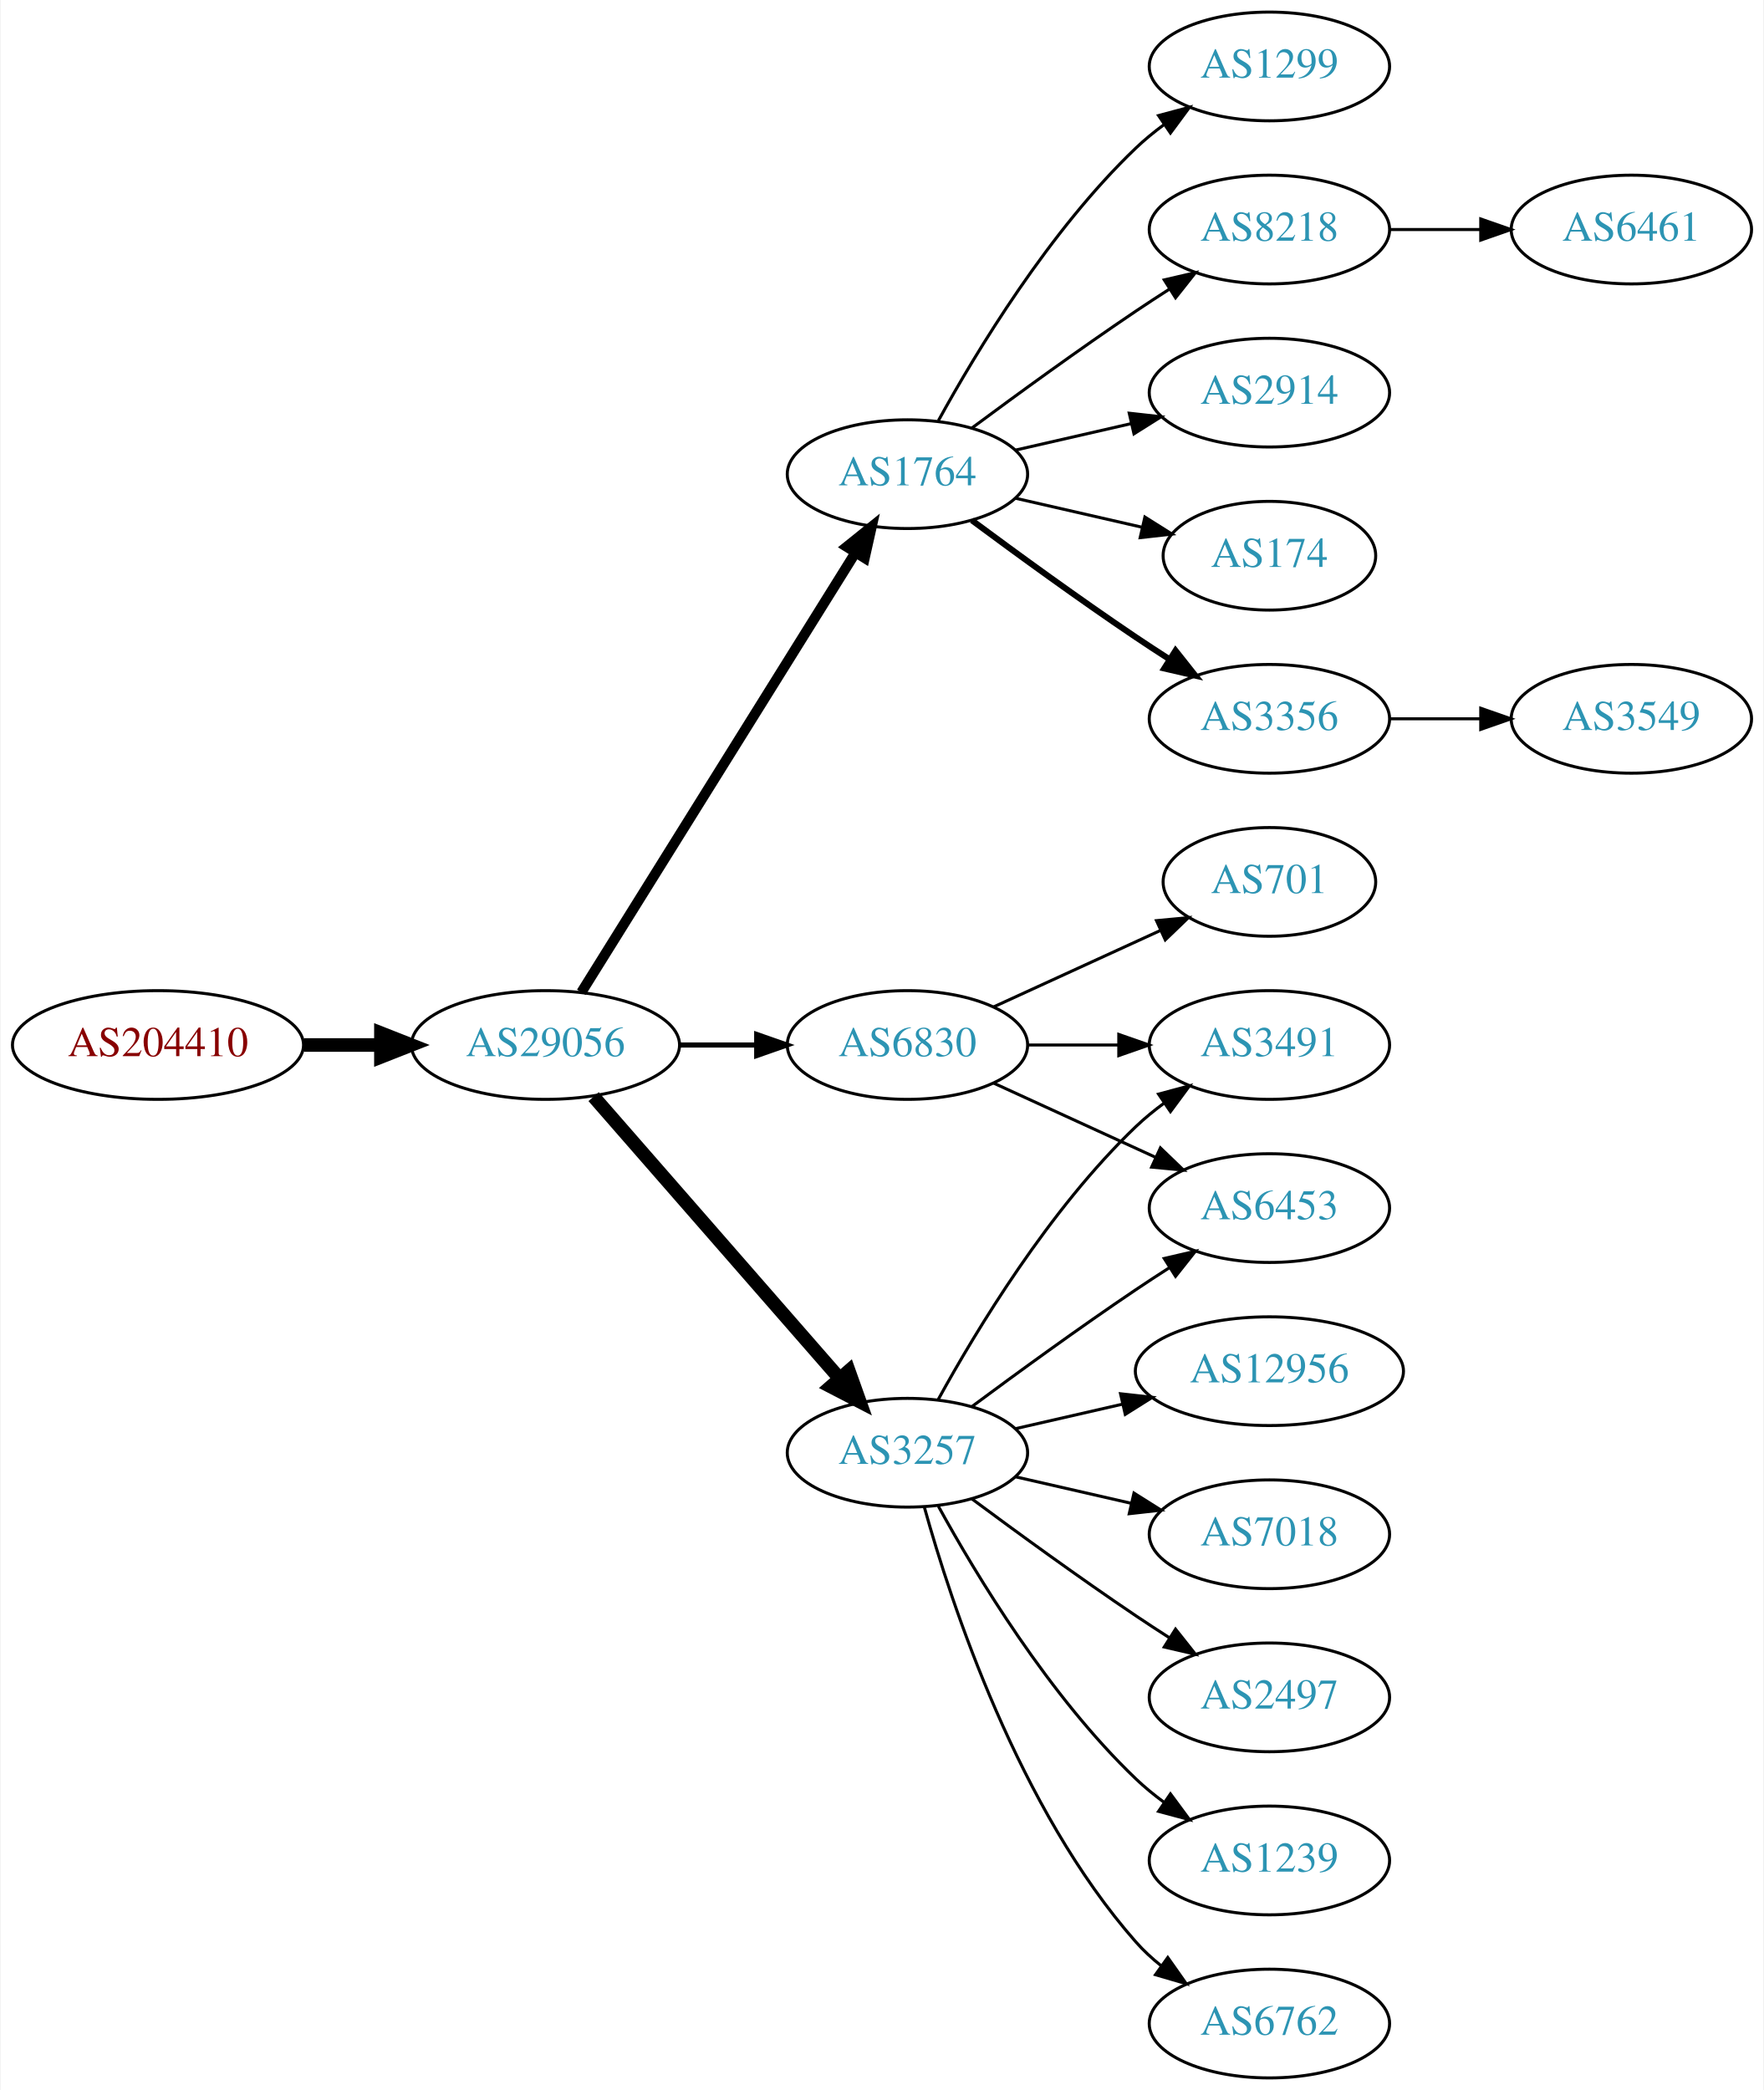
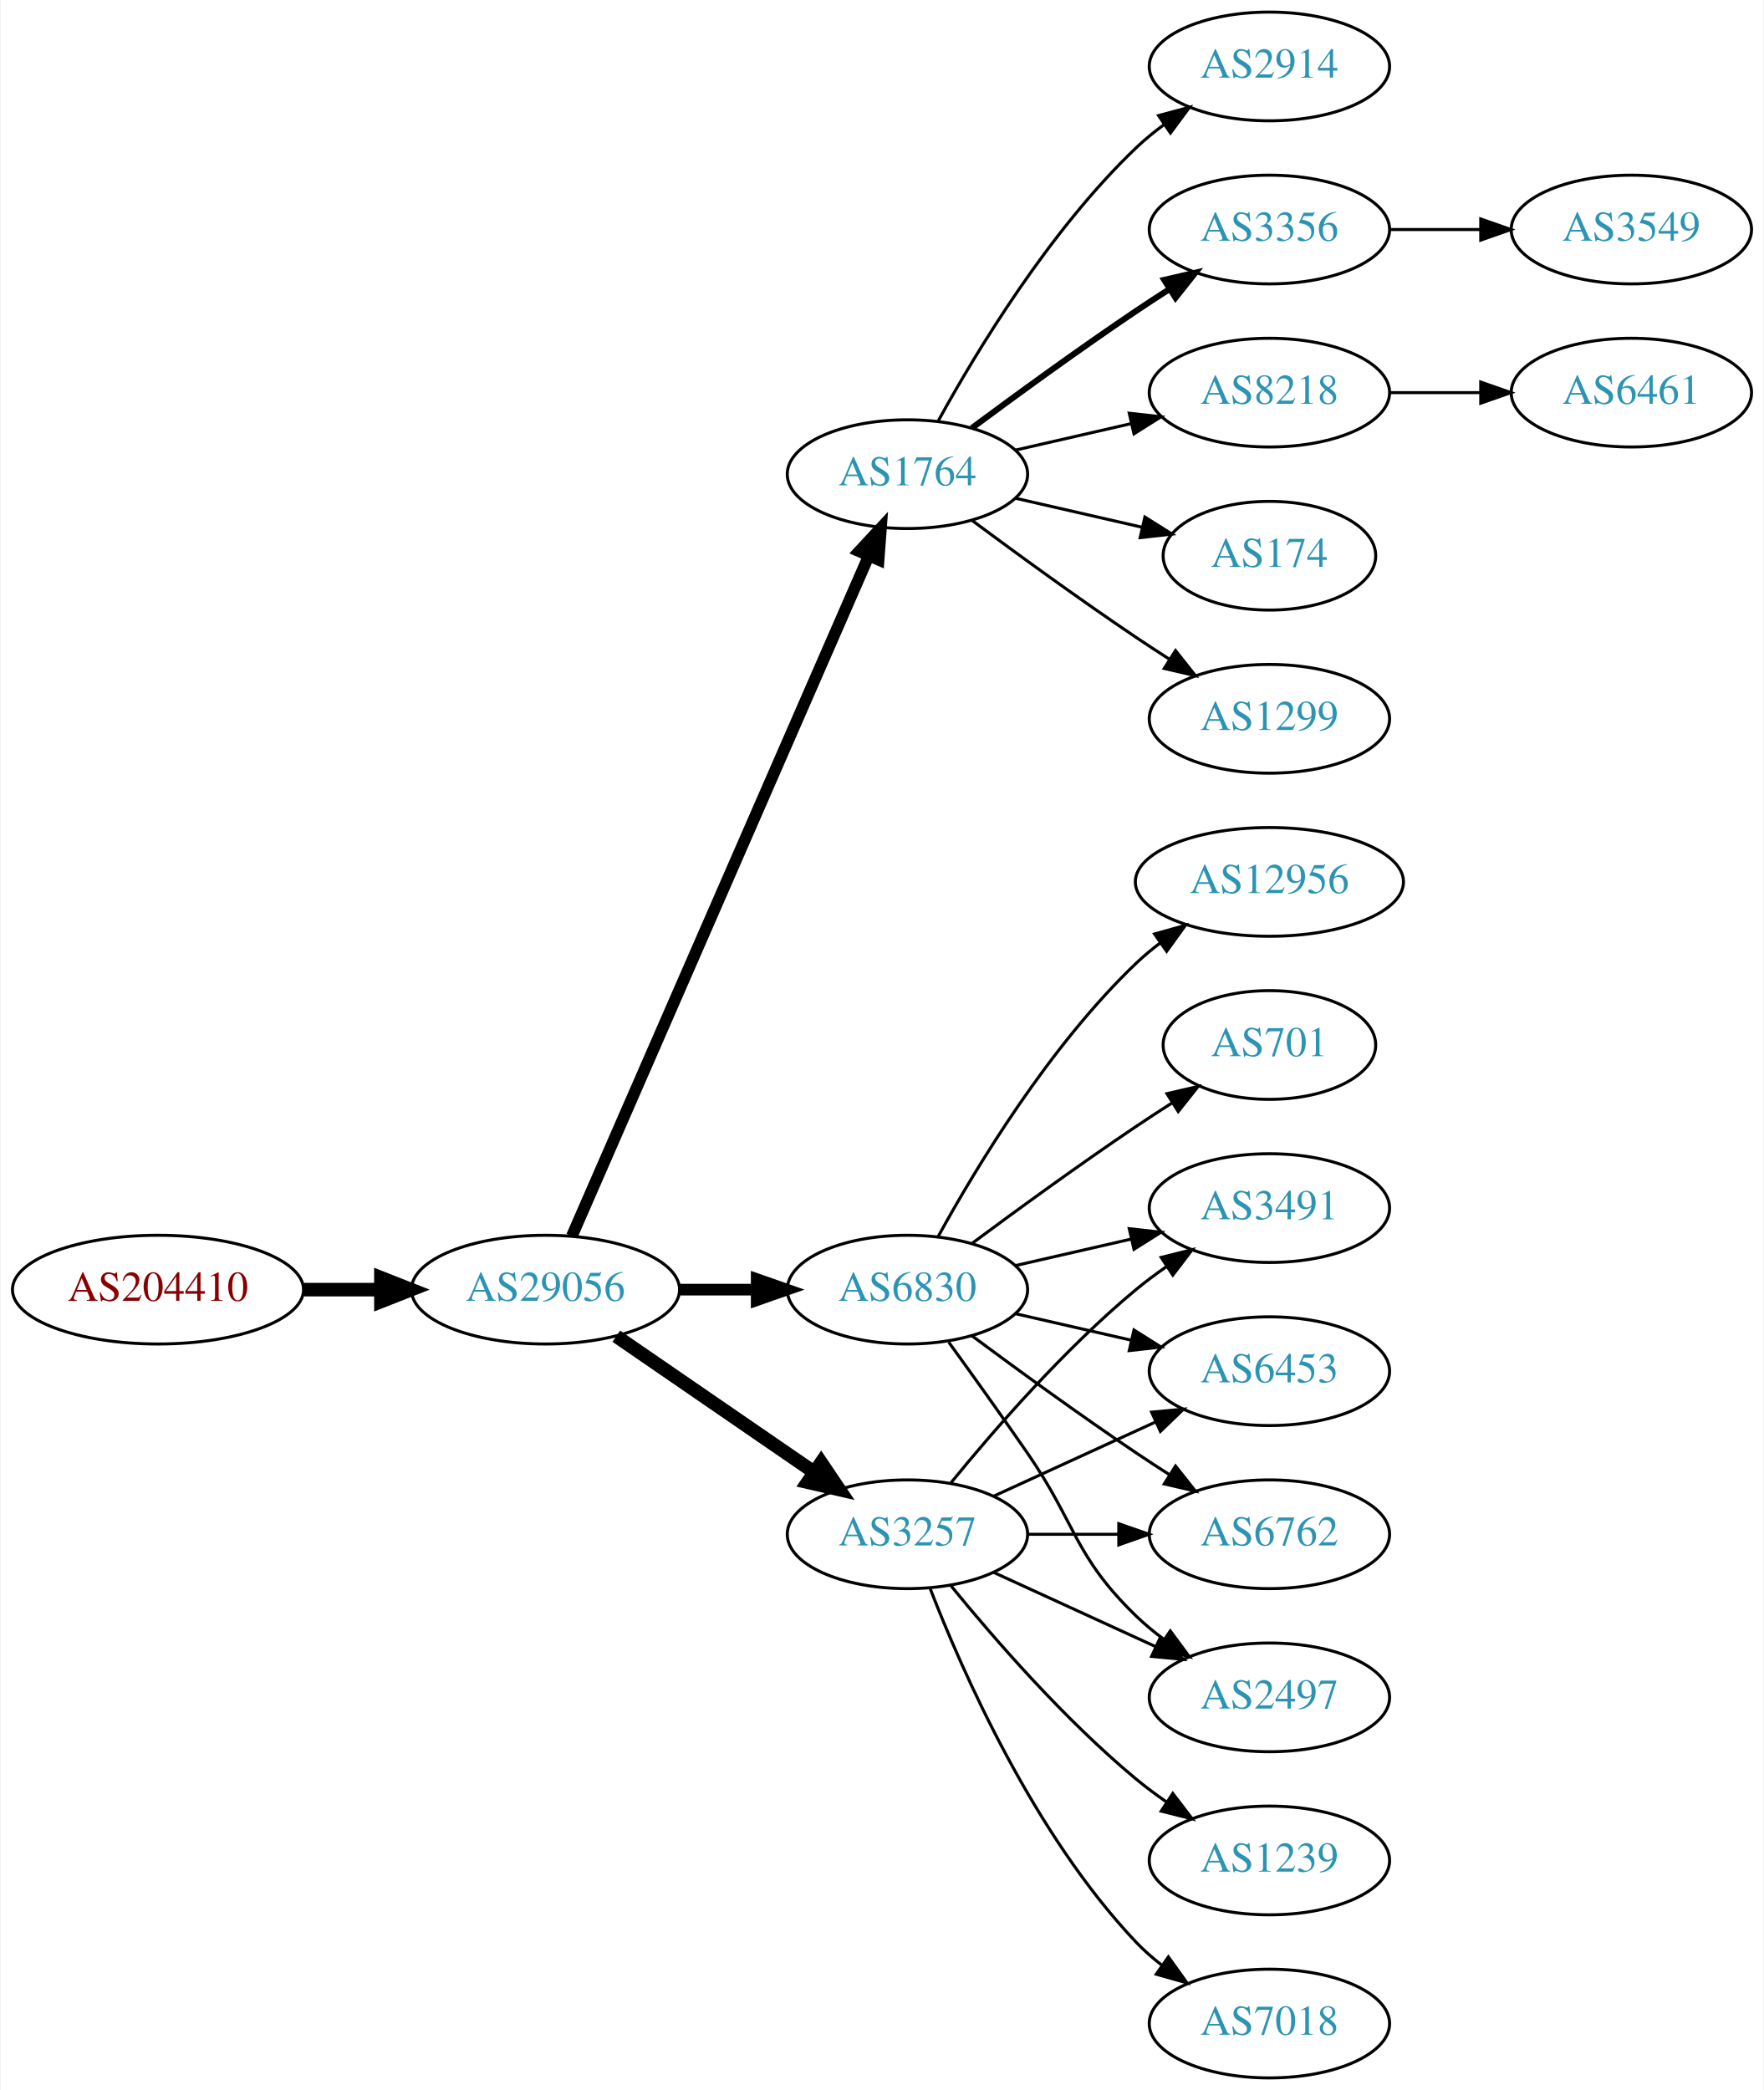
<svg xmlns="http://www.w3.org/2000/svg" xmlns:xlink="http://www.w3.org/1999/xlink" width="584pt" height="692pt" viewBox="0.00 0.00 583.56 692.00">
  <g id="graph0" class="graph" transform="scale(1 1) rotate(0) translate(4 688)">
    <polygon fill="white" stroke="none" points="-4,4 -4,-688 579.562,-688 579.562,4 -4,4" />
    <g id="node1" class="node">
      <g id="a_node1">
        <a xlink:href="/asn/204410" xlink:title="AS204410 ~ Feistritzwerke-STEWEAG GmbH [AT]">
-           <ellipse fill="#ffffff" stroke="black" cx="48.096" cy="-342" rx="48.192" ry="18" />
-           <text text-anchor="middle" x="48.096" y="-338.3" font-family="Times,serif" font-size="14.00" fill="#880000">AS204410</text>
+           <ellipse fill="#ffffff" stroke="black" cx="48.096" cy="-261" rx="48.192" ry="18" />
+           <text text-anchor="middle" x="48.096" y="-257.3" font-family="Times,serif" font-size="14.00" fill="#880000">AS204410</text>
        </a>
      </g>
    </g>
    <g id="node2" class="node">
      <g id="a_node2">
        <a xlink:href="/asn/29056" xlink:title="AS29056 ~ Citycom Telekommunikation GmbH [AT]">
-           <ellipse fill="#ffffff" stroke="black" cx="176.388" cy="-342" rx="44.393" ry="18" />
-           <text text-anchor="middle" x="176.388" y="-338.3" font-family="Times,serif" font-size="14.00" fill="#2c94b3">AS29056</text>
+           <ellipse fill="#ffffff" stroke="black" cx="176.388" cy="-261" rx="44.393" ry="18" />
+           <text text-anchor="middle" x="176.388" y="-257.3" font-family="Times,serif" font-size="14.00" fill="#2c94b3">AS29056</text>
        </a>
      </g>
    </g>
    <g id="edge1" class="edge">
-       <path fill="none" stroke="black" stroke-width="4.5" d="M96.481,-342C104.742,-342 113.386,-342 121.799,-342" />
-       <polygon fill="black" stroke="black" stroke-width="4.5" points="121.904,-345.938 131.904,-342 121.904,-338.063 121.904,-345.938" />
+       <path fill="none" stroke="black" stroke-width="4.5" d="M96.481,-261C104.742,-261 113.386,-261 121.799,-261" />
+       <polygon fill="black" stroke="black" stroke-width="4.5" points="121.904,-264.938 131.904,-261 121.904,-257.063 121.904,-264.938" />
    </g>
    <g id="node3" class="node">
      <g id="a_node3">
        <a xlink:href="/asn/1764" xlink:title="AS1764 ~ NEXTLAYER-AS [AT]">
          <ellipse fill="#ffffff" stroke="black" cx="296.23" cy="-531" rx="39.794" ry="18" />
          <text text-anchor="middle" x="296.23" y="-527.3" font-family="Times,serif" font-size="14.00" fill="#2c94b3">AS1764</text>
        </a>
      </g>
    </g>
    <g id="edge2" class="edge">
-       <path fill="none" stroke="black" stroke-width="3.375" d="M188.263,-359.442C209.046,-392.775 254.507,-465.686 278.935,-504.866" />
-       <polygon fill="black" stroke="black" stroke-width="3.375" points="276.12,-506.966 284.381,-513.6 282.06,-503.263 276.12,-506.966" />
+       <path fill="none" stroke="black" stroke-width="3.857" d="M185.12,-278.715C205.221,-324.771 259.229,-448.514 283.332,-503.739" />
+       <polygon fill="black" stroke="black" stroke-width="3.857" points="280.262,-505.454 287.47,-513.219 286.677,-502.654 280.262,-505.454" />
    </g>
    <g id="node4" class="node">
      <g id="a_node4">
        <a xlink:href="/asn/3257" xlink:title="AS3257 ~ GTT [DE]">
-           <ellipse fill="#ffffff" stroke="black" cx="296.23" cy="-207" rx="39.794" ry="18" />
-           <text text-anchor="middle" x="296.23" y="-203.3" font-family="Times,serif" font-size="14.00" fill="#2c94b3">AS3257</text>
+           <ellipse fill="#ffffff" stroke="black" cx="296.23" cy="-180" rx="39.794" ry="18" />
+           <text text-anchor="middle" x="296.23" y="-176.3" font-family="Times,serif" font-size="14.00" fill="#2c94b3">AS3257</text>
        </a>
      </g>
    </g>
    <g id="edge3" class="edge">
-       <path fill="none" stroke="black" stroke-width="4.5" d="M192.312,-324.902C212.855,-301.369 249.974,-258.845 273.571,-231.813" />
-       <polygon fill="black" stroke="black" stroke-width="4.5" points="276.817,-234.082 280.426,-223.959 270.884,-228.903 276.817,-234.082" />
+       <path fill="none" stroke="black" stroke-width="4.5" d="M199.83,-245.574C218.412,-232.802 244.972,-214.545 265.352,-200.537" />
+       <polygon fill="black" stroke="black" stroke-width="4.5" points="267.656,-203.731 273.666,-194.822 263.195,-197.242 267.656,-203.731" />
    </g>
    <g id="node5" class="node">
      <g id="a_node5">
        <a xlink:href="/asn/6830" xlink:title="AS6830 ~ LGI-UPC [AT]">
-           <ellipse fill="#ffffff" stroke="black" cx="296.23" cy="-342" rx="39.794" ry="18" />
-           <text text-anchor="middle" x="296.23" y="-338.3" font-family="Times,serif" font-size="14.00" fill="#2c94b3">AS6830</text>
+           <ellipse fill="#ffffff" stroke="black" cx="296.23" cy="-261" rx="39.794" ry="18" />
+           <text text-anchor="middle" x="296.23" y="-257.3" font-family="Times,serif" font-size="14.00" fill="#2c94b3">AS6830</text>
        </a>
      </g>
    </g>
    <g id="edge4" class="edge">
-       <path fill="none" stroke="black" stroke-width="1.688" d="M220.599,-342C228.911,-342 237.674,-342 246.156,-342" />
-       <polygon fill="black" stroke="black" stroke-width="1.688" points="246.315,-345.5 256.315,-342 246.315,-338.5 246.315,-345.5" />
+       <path fill="none" stroke="black" stroke-width="3.857" d="M220.599,-261C228.911,-261 237.674,-261 246.156,-261" />
+       <polygon fill="black" stroke="black" stroke-width="3.857" points="246.315,-264.5 256.315,-261 246.315,-257.5 246.315,-264.5" />
    </g>
    <g id="node6" class="node">
      <g id="a_node6">
-         <a xlink:href="/asn/3356" xlink:title="AS3356 ~ Level 3 Parent, LLC [US]">
+         <a xlink:href="/asn/1299" xlink:title="AS1299 ~ Telia Carrier [EU]">
          <ellipse fill="#ffffff" stroke="black" cx="416.073" cy="-450" rx="39.794" ry="18" />
-           <text text-anchor="middle" x="416.073" y="-446.3" font-family="Times,serif" font-size="14.00" fill="#2c94b3">AS3356</text>
+           <text text-anchor="middle" x="416.073" y="-446.3" font-family="Times,serif" font-size="14.00" fill="#2c94b3">AS1299</text>
        </a>
      </g>
    </g>
    <g id="edge5" class="edge">
-       <path fill="none" stroke="black" stroke-width="2" d="M317.56,-515.723C332.423,-504.696 353.167,-489.593 371.877,-477 375.426,-474.611 379.176,-472.161 382.924,-469.758" />
-       <polygon fill="black" stroke="black" stroke-width="2" points="384.993,-472.591 391.573,-464.288 381.251,-466.675 384.993,-472.591" />
+       <path fill="none" stroke="black" d="M317.56,-515.723C332.423,-504.696 353.167,-489.593 371.877,-477 375.426,-474.611 379.176,-472.161 382.924,-469.758" />
+       <polygon fill="black" stroke="black" points="384.993,-472.591 391.573,-464.288 381.251,-466.675 384.993,-472.591" />
    </g>
    <g id="node7" class="node">
      <g id="a_node7">
-         <a xlink:href="/asn/1299" xlink:title="AS1299 ~ Telia Carrier [EU]">
+         <a xlink:href="/asn/2914" xlink:title="AS2914 ~ NTT America, Inc. [US]">
          <ellipse fill="#ffffff" stroke="black" cx="416.073" cy="-666" rx="39.794" ry="18" />
-           <text text-anchor="middle" x="416.073" y="-662.3" font-family="Times,serif" font-size="14.00" fill="#2c94b3">AS1299</text>
+           <text text-anchor="middle" x="416.073" y="-662.3" font-family="Times,serif" font-size="14.00" fill="#2c94b3">AS2914</text>
        </a>
      </g>
    </g>
    <g id="edge6" class="edge">
      <path fill="none" stroke="black" d="M306.471,-548.713C319.017,-571.561 343.194,-611.611 371.877,-639 374.745,-641.739 377.934,-644.347 381.243,-646.785" />
      <polygon fill="black" stroke="black" points="379.366,-649.742 389.602,-652.477 383.306,-643.956 379.366,-649.742" />
    </g>
    <g id="node8" class="node">
      <g id="a_node8">
-         <a xlink:href="/asn/8218" xlink:title="AS8218 ~ legacy Neotelecoms [FR]">
+         <a xlink:href="/asn/3356" xlink:title="AS3356 ~ Level 3 Parent, LLC [US]">
          <ellipse fill="#ffffff" stroke="black" cx="416.073" cy="-612" rx="39.794" ry="18" />
-           <text text-anchor="middle" x="416.073" y="-608.3" font-family="Times,serif" font-size="14.00" fill="#2c94b3">AS8218</text>
+           <text text-anchor="middle" x="416.073" y="-608.3" font-family="Times,serif" font-size="14.00" fill="#2c94b3">AS3356</text>
        </a>
      </g>
    </g>
    <g id="edge7" class="edge">
-       <path fill="none" stroke="black" d="M317.56,-546.277C332.423,-557.304 353.167,-572.407 371.877,-585 375.426,-587.389 379.176,-589.839 382.924,-592.242" />
-       <polygon fill="black" stroke="black" points="381.251,-595.325 391.573,-597.712 384.993,-589.409 381.251,-595.325" />
+       <path fill="none" stroke="black" stroke-width="2" d="M317.56,-546.277C332.423,-557.304 353.167,-572.407 371.877,-585 375.426,-587.389 379.176,-589.839 382.924,-592.242" />
+       <polygon fill="black" stroke="black" stroke-width="2" points="381.251,-595.325 391.573,-597.712 384.993,-589.409 381.251,-595.325" />
    </g>
    <g id="node9" class="node">
      <g id="a_node9">
-         <a xlink:href="/asn/2914" xlink:title="AS2914 ~ NTT America, Inc. [US]">
+         <a xlink:href="/asn/8218" xlink:title="AS8218 ~ legacy Neotelecoms [FR]">
          <ellipse fill="#ffffff" stroke="black" cx="416.073" cy="-558" rx="39.794" ry="18" />
-           <text text-anchor="middle" x="416.073" y="-554.3" font-family="Times,serif" font-size="14.00" fill="#2c94b3">AS2914</text>
+           <text text-anchor="middle" x="416.073" y="-554.3" font-family="Times,serif" font-size="14.00" fill="#2c94b3">AS8218</text>
        </a>
      </g>
    </g>
    <g id="edge8" class="edge">
      <path fill="none" stroke="black" d="M331.949,-538.955C343.949,-541.704 357.57,-544.825 370.263,-547.733" />
      <polygon fill="black" stroke="black" points="369.665,-551.187 380.194,-550.009 371.229,-544.364 369.665,-551.187" />
    </g>
    <g id="node10" class="node">
      <g id="a_node10">
        <a xlink:href="/asn/174" xlink:title="AS174 ~ Cogent Communications [US]">
          <ellipse fill="#ffffff" stroke="black" cx="416.073" cy="-504" rx="35.194" ry="18" />
          <text text-anchor="middle" x="416.073" y="-500.3" font-family="Times,serif" font-size="14.00" fill="#2c94b3">AS174</text>
        </a>
      </g>
    </g>
    <g id="edge9" class="edge">
      <path fill="none" stroke="black" d="M331.949,-523.045C345.042,-520.045 360.064,-516.604 373.705,-513.478" />
      <polygon fill="black" stroke="black" points="374.846,-516.807 383.812,-511.162 373.283,-509.984 374.846,-516.807" />
    </g>
+     <g id="node11" class="node">
+       <g id="a_node11">
+         <a xlink:href="/asn/6453" xlink:title="AS6453 ~ TATA COMMUNICATIONS (AMERICA) INC [US]">
+           <ellipse fill="#ffffff" stroke="black" cx="416.073" cy="-234" rx="39.794" ry="18" />
+           <text text-anchor="middle" x="416.073" y="-230.3" font-family="Times,serif" font-size="14.00" fill="#2c94b3">AS6453</text>
+         </a>
+       </g>
+     </g>
+     <g id="edge10" class="edge">
+       <path fill="none" stroke="black" d="M324.859,-192.661C340.816,-199.973 361.087,-209.261 378.369,-217.181" />
+       <polygon fill="black" stroke="black" points="377.068,-220.435 387.617,-221.419 379.984,-214.071 377.068,-220.435" />
+     </g>
    <g id="node12" class="node">
      <g id="a_node12">
-         <a xlink:href="/asn/6453" xlink:title="AS6453 ~ TATA COMMUNICATIONS (AMERICA) INC [US]">
-           <ellipse fill="#ffffff" stroke="black" cx="416.073" cy="-288" rx="39.794" ry="18" />
-           <text text-anchor="middle" x="416.073" y="-284.3" font-family="Times,serif" font-size="14.00" fill="#2c94b3">AS6453</text>
-         </a>
-       </g>
-     </g>
-     <g id="edge16" class="edge">
-       <path fill="none" stroke="black" d="M317.56,-222.277C332.423,-233.304 353.167,-248.407 371.877,-261 375.426,-263.389 379.176,-265.839 382.924,-268.242" />
-       <polygon fill="black" stroke="black" points="381.251,-271.325 391.573,-273.712 384.993,-265.409 381.251,-271.325" />
+         <a xlink:href="/asn/6762" xlink:title="AS6762 ~ TELECOM ITALIA SPARKLE S.p.A. [IT]">
+           <ellipse fill="#ffffff" stroke="black" cx="416.073" cy="-180" rx="39.794" ry="18" />
+           <text text-anchor="middle" x="416.073" y="-176.3" font-family="Times,serif" font-size="14.00" fill="#2c94b3">AS6762</text>
+         </a>
+       </g>
+     </g>
+     <g id="edge11" class="edge">
+       <path fill="none" stroke="black" d="M336.143,-180C345.696,-180 356.046,-180 366.008,-180" />
+       <polygon fill="black" stroke="black" points="366.201,-183.5 376.201,-180 366.201,-176.5 366.201,-183.5" />
    </g>
    <g id="node13" class="node">
      <g id="a_node13">
-         <a xlink:href="/asn/3491" xlink:title="AS3491 ~ PCCW Global, Inc. [US]">
-           <ellipse fill="#ffffff" stroke="black" cx="416.073" cy="-342" rx="39.794" ry="18" />
-           <text text-anchor="middle" x="416.073" y="-338.3" font-family="Times,serif" font-size="14.00" fill="#2c94b3">AS3491</text>
-         </a>
-       </g>
-     </g>
-     <g id="edge17" class="edge">
-       <path fill="none" stroke="black" d="M306.471,-224.713C319.017,-247.561 343.194,-287.611 371.877,-315 374.745,-317.739 377.934,-320.347 381.243,-322.785" />
-       <polygon fill="black" stroke="black" points="379.366,-325.742 389.602,-328.477 383.306,-319.956 379.366,-325.742" />
+         <a xlink:href="/asn/7018" xlink:title="AS7018 ~ AT&amp;T Services, Inc. [US]">
+           <ellipse fill="#ffffff" stroke="black" cx="416.073" cy="-18" rx="39.794" ry="18" />
+           <text text-anchor="middle" x="416.073" y="-14.3" font-family="Times,serif" font-size="14.00" fill="#2c94b3">AS7018</text>
+         </a>
+       </g>
+     </g>
+     <g id="edge12" class="edge">
+       <path fill="none" stroke="black" d="M303.753,-162.006C314.504,-134.272 338.161,-80.571 371.877,-45 374.462,-42.272 377.38,-39.706 380.448,-37.323" />
+       <polygon fill="black" stroke="black" points="382.627,-40.069 388.797,-31.457 378.602,-34.342 382.627,-40.069" />
    </g>
    <g id="node14" class="node">
      <g id="a_node14">
-         <a xlink:href="/asn/6762" xlink:title="AS6762 ~ TELECOM ITALIA SPARKLE S.p.A. [IT]">
-           <ellipse fill="#ffffff" stroke="black" cx="416.073" cy="-18" rx="39.794" ry="18" />
-           <text text-anchor="middle" x="416.073" y="-14.3" font-family="Times,serif" font-size="14.00" fill="#2c94b3">AS6762</text>
-         </a>
-       </g>
-     </g>
-     <g id="edge13" class="edge">
-       <path fill="none" stroke="black" d="M301.803,-189.054C310.709,-157.005 332.993,-89.158 371.877,-45 374.361,-42.179 377.21,-39.551 380.236,-37.129" />
-       <polygon fill="black" stroke="black" points="382.422,-39.869 388.525,-31.209 378.353,-34.172 382.422,-39.869" />
-     </g>
-     <g id="node15" class="node">
-       <g id="a_node15">
-         <a xlink:href="/asn/12956" xlink:title="AS12956 ~ TELXIUS [ES]">
-           <ellipse fill="#ffffff" stroke="black" cx="416.073" cy="-234" rx="44.393" ry="18" />
-           <text text-anchor="middle" x="416.073" y="-230.3" font-family="Times,serif" font-size="14.00" fill="#2c94b3">AS12956</text>
-         </a>
-       </g>
-     </g>
-     <g id="edge14" class="edge">
-       <path fill="none" stroke="black" d="M331.949,-214.955C343.088,-217.507 355.623,-220.379 367.516,-223.104" />
-       <polygon fill="black" stroke="black" points="366.781,-226.526 377.31,-225.348 368.345,-219.703 366.781,-226.526" />
-     </g>
-     <g id="node16" class="node">
-       <g id="a_node16">
-         <a xlink:href="/asn/7018" xlink:title="AS7018 ~ AT&amp;T Services, Inc. [US]">
-           <ellipse fill="#ffffff" stroke="black" cx="416.073" cy="-180" rx="39.794" ry="18" />
-           <text text-anchor="middle" x="416.073" y="-176.3" font-family="Times,serif" font-size="14.00" fill="#2c94b3">AS7018</text>
-         </a>
-       </g>
-     </g>
-     <g id="edge15" class="edge">
-       <path fill="none" stroke="black" d="M331.949,-199.045C343.949,-196.296 357.57,-193.175 370.263,-190.267" />
-       <polygon fill="black" stroke="black" points="371.229,-193.636 380.194,-187.991 369.665,-186.813 371.229,-193.636" />
-     </g>
-     <g id="node17" class="node">
-       <g id="a_node17">
        <a xlink:href="/asn/2497" xlink:title="AS2497 ~ Internet Initiative Japan Inc. [JP]">
          <ellipse fill="#ffffff" stroke="black" cx="416.073" cy="-126" rx="39.794" ry="18" />
          <text text-anchor="middle" x="416.073" y="-122.3" font-family="Times,serif" font-size="14.00" fill="#2c94b3">AS2497</text>
        </a>
      </g>
    </g>
-     <g id="edge18" class="edge">
-       <path fill="none" stroke="black" d="M317.56,-191.723C332.423,-180.696 353.167,-165.593 371.877,-153 375.426,-150.611 379.176,-148.161 382.924,-145.758" />
-       <polygon fill="black" stroke="black" points="384.993,-148.591 391.573,-140.288 381.251,-142.675 384.993,-148.591" />
-     </g>
-     <g id="node18" class="node">
-       <g id="a_node18">
+     <g id="edge13" class="edge">
+       <path fill="none" stroke="black" d="M324.859,-167.339C340.816,-160.027 361.087,-150.739 378.369,-142.819" />
+       <polygon fill="black" stroke="black" points="379.984,-145.929 387.617,-138.581 377.068,-139.565 379.984,-145.929" />
+     </g>
+     <g id="node15" class="node">
+       <g id="a_node15">
+         <a xlink:href="/asn/3491" xlink:title="AS3491 ~ PCCW Global, Inc. [US]">
+           <ellipse fill="#ffffff" stroke="black" cx="416.073" cy="-288" rx="39.794" ry="18" />
+           <text text-anchor="middle" x="416.073" y="-284.3" font-family="Times,serif" font-size="14.00" fill="#2c94b3">AS3491</text>
+         </a>
+       </g>
+     </g>
+     <g id="edge14" class="edge">
+       <path fill="none" stroke="black" d="M310.649,-197.065C324.764,-214.375 348.178,-241.345 371.877,-261 375.093,-263.668 378.594,-266.27 382.164,-268.741" />
+       <polygon fill="black" stroke="black" points="380.242,-271.666 390.52,-274.236 384.088,-265.817 380.242,-271.666" />
+     </g>
+     <g id="node16" class="node">
+       <g id="a_node16">
        <a xlink:href="/asn/1239" xlink:title="AS1239 ~ Sprint [US]">
          <ellipse fill="#ffffff" stroke="black" cx="416.073" cy="-72" rx="39.794" ry="18" />
          <text text-anchor="middle" x="416.073" y="-68.3" font-family="Times,serif" font-size="14.00" fill="#2c94b3">AS1239</text>
        </a>
      </g>
    </g>
+     <g id="edge15" class="edge">
+       <path fill="none" stroke="black" d="M310.649,-162.935C324.764,-145.625 348.178,-118.655 371.877,-99 375.093,-96.332 378.594,-93.73 382.164,-91.259" />
+       <polygon fill="black" stroke="black" points="384.088,-94.183 390.52,-85.764 380.242,-88.334 384.088,-94.183" />
+     </g>
+     <g id="edge20" class="edge">
+       <path fill="none" stroke="black" d="M331.949,-253.045C343.949,-250.296 357.57,-247.175 370.263,-244.267" />
+       <polygon fill="black" stroke="black" points="371.229,-247.636 380.194,-241.991 369.665,-240.813 371.229,-247.636" />
+     </g>
+     <g id="edge22" class="edge">
+       <path fill="none" stroke="black" d="M317.56,-245.723C332.423,-234.696 353.167,-219.593 371.877,-207 375.426,-204.611 379.176,-202.161 382.924,-199.758" />
+       <polygon fill="black" stroke="black" points="384.993,-202.591 391.573,-194.288 381.251,-196.675 384.993,-202.591" />
+     </g>
    <g id="edge19" class="edge">
-       <path fill="none" stroke="black" d="M306.471,-189.287C319.017,-166.439 343.194,-126.389 371.877,-99 374.745,-96.261 377.934,-93.653 381.243,-91.215" />
-       <polygon fill="black" stroke="black" points="383.306,-94.044 389.602,-85.523 379.366,-88.258 383.306,-94.044" />
-     </g>
-     <g id="node11" class="node">
-       <g id="a_node11">
+       <path fill="none" stroke="black" d="M309.909,-243.594C317.525,-233.063 327.358,-219.33 335.877,-207 352.272,-183.269 351.183,-173.094 371.877,-153 374.722,-150.237 377.896,-147.614 381.196,-145.166" />
+       <polygon fill="black" stroke="black" points="383.261,-147.994 389.544,-139.462 379.312,-142.214 383.261,-147.994" />
+     </g>
+     <g id="edge18" class="edge">
+       <path fill="none" stroke="black" d="M331.949,-268.955C343.949,-271.704 357.57,-274.825 370.263,-277.733" />
+       <polygon fill="black" stroke="black" points="369.665,-281.187 380.194,-280.009 371.229,-274.364 369.665,-281.187" />
+     </g>
+     <g id="node18" class="node">
+       <g id="a_node18">
        <a xlink:href="/asn/701" xlink:title="AS701 ~ UUNET [US]">
-           <ellipse fill="#ffffff" stroke="black" cx="416.073" cy="-396" rx="35.194" ry="18" />
-           <text text-anchor="middle" x="416.073" y="-392.3" font-family="Times,serif" font-size="14.00" fill="#2c94b3">AS701</text>
-         </a>
-       </g>
-     </g>
-     <g id="edge10" class="edge">
-       <path fill="none" stroke="black" d="M324.859,-354.661C341.275,-362.183 362.257,-371.798 379.854,-379.861" />
-       <polygon fill="black" stroke="black" points="378.682,-383.174 389.231,-384.158 381.598,-376.811 378.682,-383.174" />
-     </g>
-     <g id="edge11" class="edge">
-       <path fill="none" stroke="black" d="M324.859,-329.339C340.816,-322.027 361.087,-312.739 378.369,-304.819" />
-       <polygon fill="black" stroke="black" points="379.984,-307.929 387.617,-300.581 377.068,-301.565 379.984,-307.929" />
-     </g>
-     <g id="edge12" class="edge">
-       <path fill="none" stroke="black" d="M336.143,-342C345.696,-342 356.046,-342 366.008,-342" />
-       <polygon fill="black" stroke="black" points="366.201,-345.5 376.201,-342 366.201,-338.5 366.201,-345.5" />
+           <ellipse fill="#ffffff" stroke="black" cx="416.073" cy="-342" rx="35.194" ry="18" />
+           <text text-anchor="middle" x="416.073" y="-338.3" font-family="Times,serif" font-size="14.00" fill="#2c94b3">AS701</text>
+         </a>
+       </g>
+     </g>
+     <g id="edge17" class="edge">
+       <path fill="none" stroke="black" d="M317.56,-276.277C332.423,-287.304 353.167,-302.407 371.877,-315 375.694,-317.569 379.744,-320.21 383.774,-322.786" />
+       <polygon fill="black" stroke="black" points="382.143,-325.895 392.468,-328.271 385.878,-319.975 382.143,-325.895" />
    </g>
    <g id="node19" class="node">
      <g id="a_node19">
-         <a xlink:href="/asn/3549" xlink:title="AS3549 ~ Level 3 Parent, LLC [US]">
-           <ellipse fill="#ffffff" stroke="black" cx="535.915" cy="-450" rx="39.794" ry="18" />
-           <text text-anchor="middle" x="535.915" y="-446.3" font-family="Times,serif" font-size="14.00" fill="#2c94b3">AS3549</text>
-         </a>
-       </g>
-     </g>
-     <g id="edge20" class="edge">
-       <path fill="none" stroke="black" d="M455.985,-450C465.539,-450 475.888,-450 485.851,-450" />
-       <polygon fill="black" stroke="black" points="486.043,-453.5 496.043,-450 486.043,-446.5 486.043,-453.5" />
+         <a xlink:href="/asn/12956" xlink:title="AS12956 ~ TELXIUS [ES]">
+           <ellipse fill="#ffffff" stroke="black" cx="416.073" cy="-396" rx="44.393" ry="18" />
+           <text text-anchor="middle" x="416.073" y="-392.3" font-family="Times,serif" font-size="14.00" fill="#2c94b3">AS12956</text>
+         </a>
+       </g>
+     </g>
+     <g id="edge21" class="edge">
+       <path fill="none" stroke="black" d="M306.471,-278.713C319.017,-301.561 343.194,-341.611 371.877,-369 374.383,-371.393 377.134,-373.687 379.997,-375.855" />
+       <polygon fill="black" stroke="black" points="378.043,-378.759 388.247,-381.61 382.048,-373.018 378.043,-378.759" />
    </g>
    <g id="node20" class="node">
      <g id="a_node20">
-         <a xlink:href="/asn/6461" xlink:title="AS6461 ~ ZAYO-6461 [US]">
+         <a xlink:href="/asn/3549" xlink:title="AS3549 ~ Level 3 Parent, LLC [US]">
          <ellipse fill="#ffffff" stroke="black" cx="535.915" cy="-612" rx="39.794" ry="18" />
-           <text text-anchor="middle" x="535.915" y="-608.3" font-family="Times,serif" font-size="14.00" fill="#2c94b3">AS6461</text>
-         </a>
-       </g>
-     </g>
-     <g id="edge21" class="edge">
+           <text text-anchor="middle" x="535.915" y="-608.3" font-family="Times,serif" font-size="14.00" fill="#2c94b3">AS3549</text>
+         </a>
+       </g>
+     </g>
+     <g id="edge23" class="edge">
      <path fill="none" stroke="black" d="M455.985,-612C465.539,-612 475.888,-612 485.851,-612" />
      <polygon fill="black" stroke="black" points="486.043,-615.5 496.043,-612 486.043,-608.5 486.043,-615.5" />
    </g>
+     <g id="node17" class="node">
+       <g id="a_node17">
+         <a xlink:href="/asn/6461" xlink:title="AS6461 ~ Zayo Bandwidth [US]">
+           <ellipse fill="#ffffff" stroke="black" cx="535.915" cy="-558" rx="39.794" ry="18" />
+           <text text-anchor="middle" x="535.915" y="-554.3" font-family="Times,serif" font-size="14.00" fill="#2c94b3">AS6461</text>
+         </a>
+       </g>
+     </g>
+     <g id="edge16" class="edge">
+       <path fill="none" stroke="black" d="M455.985,-558C465.539,-558 475.888,-558 485.851,-558" />
+       <polygon fill="black" stroke="black" points="486.043,-561.5 496.043,-558 486.043,-554.5 486.043,-561.5" />
+     </g>
  </g>
</svg>
